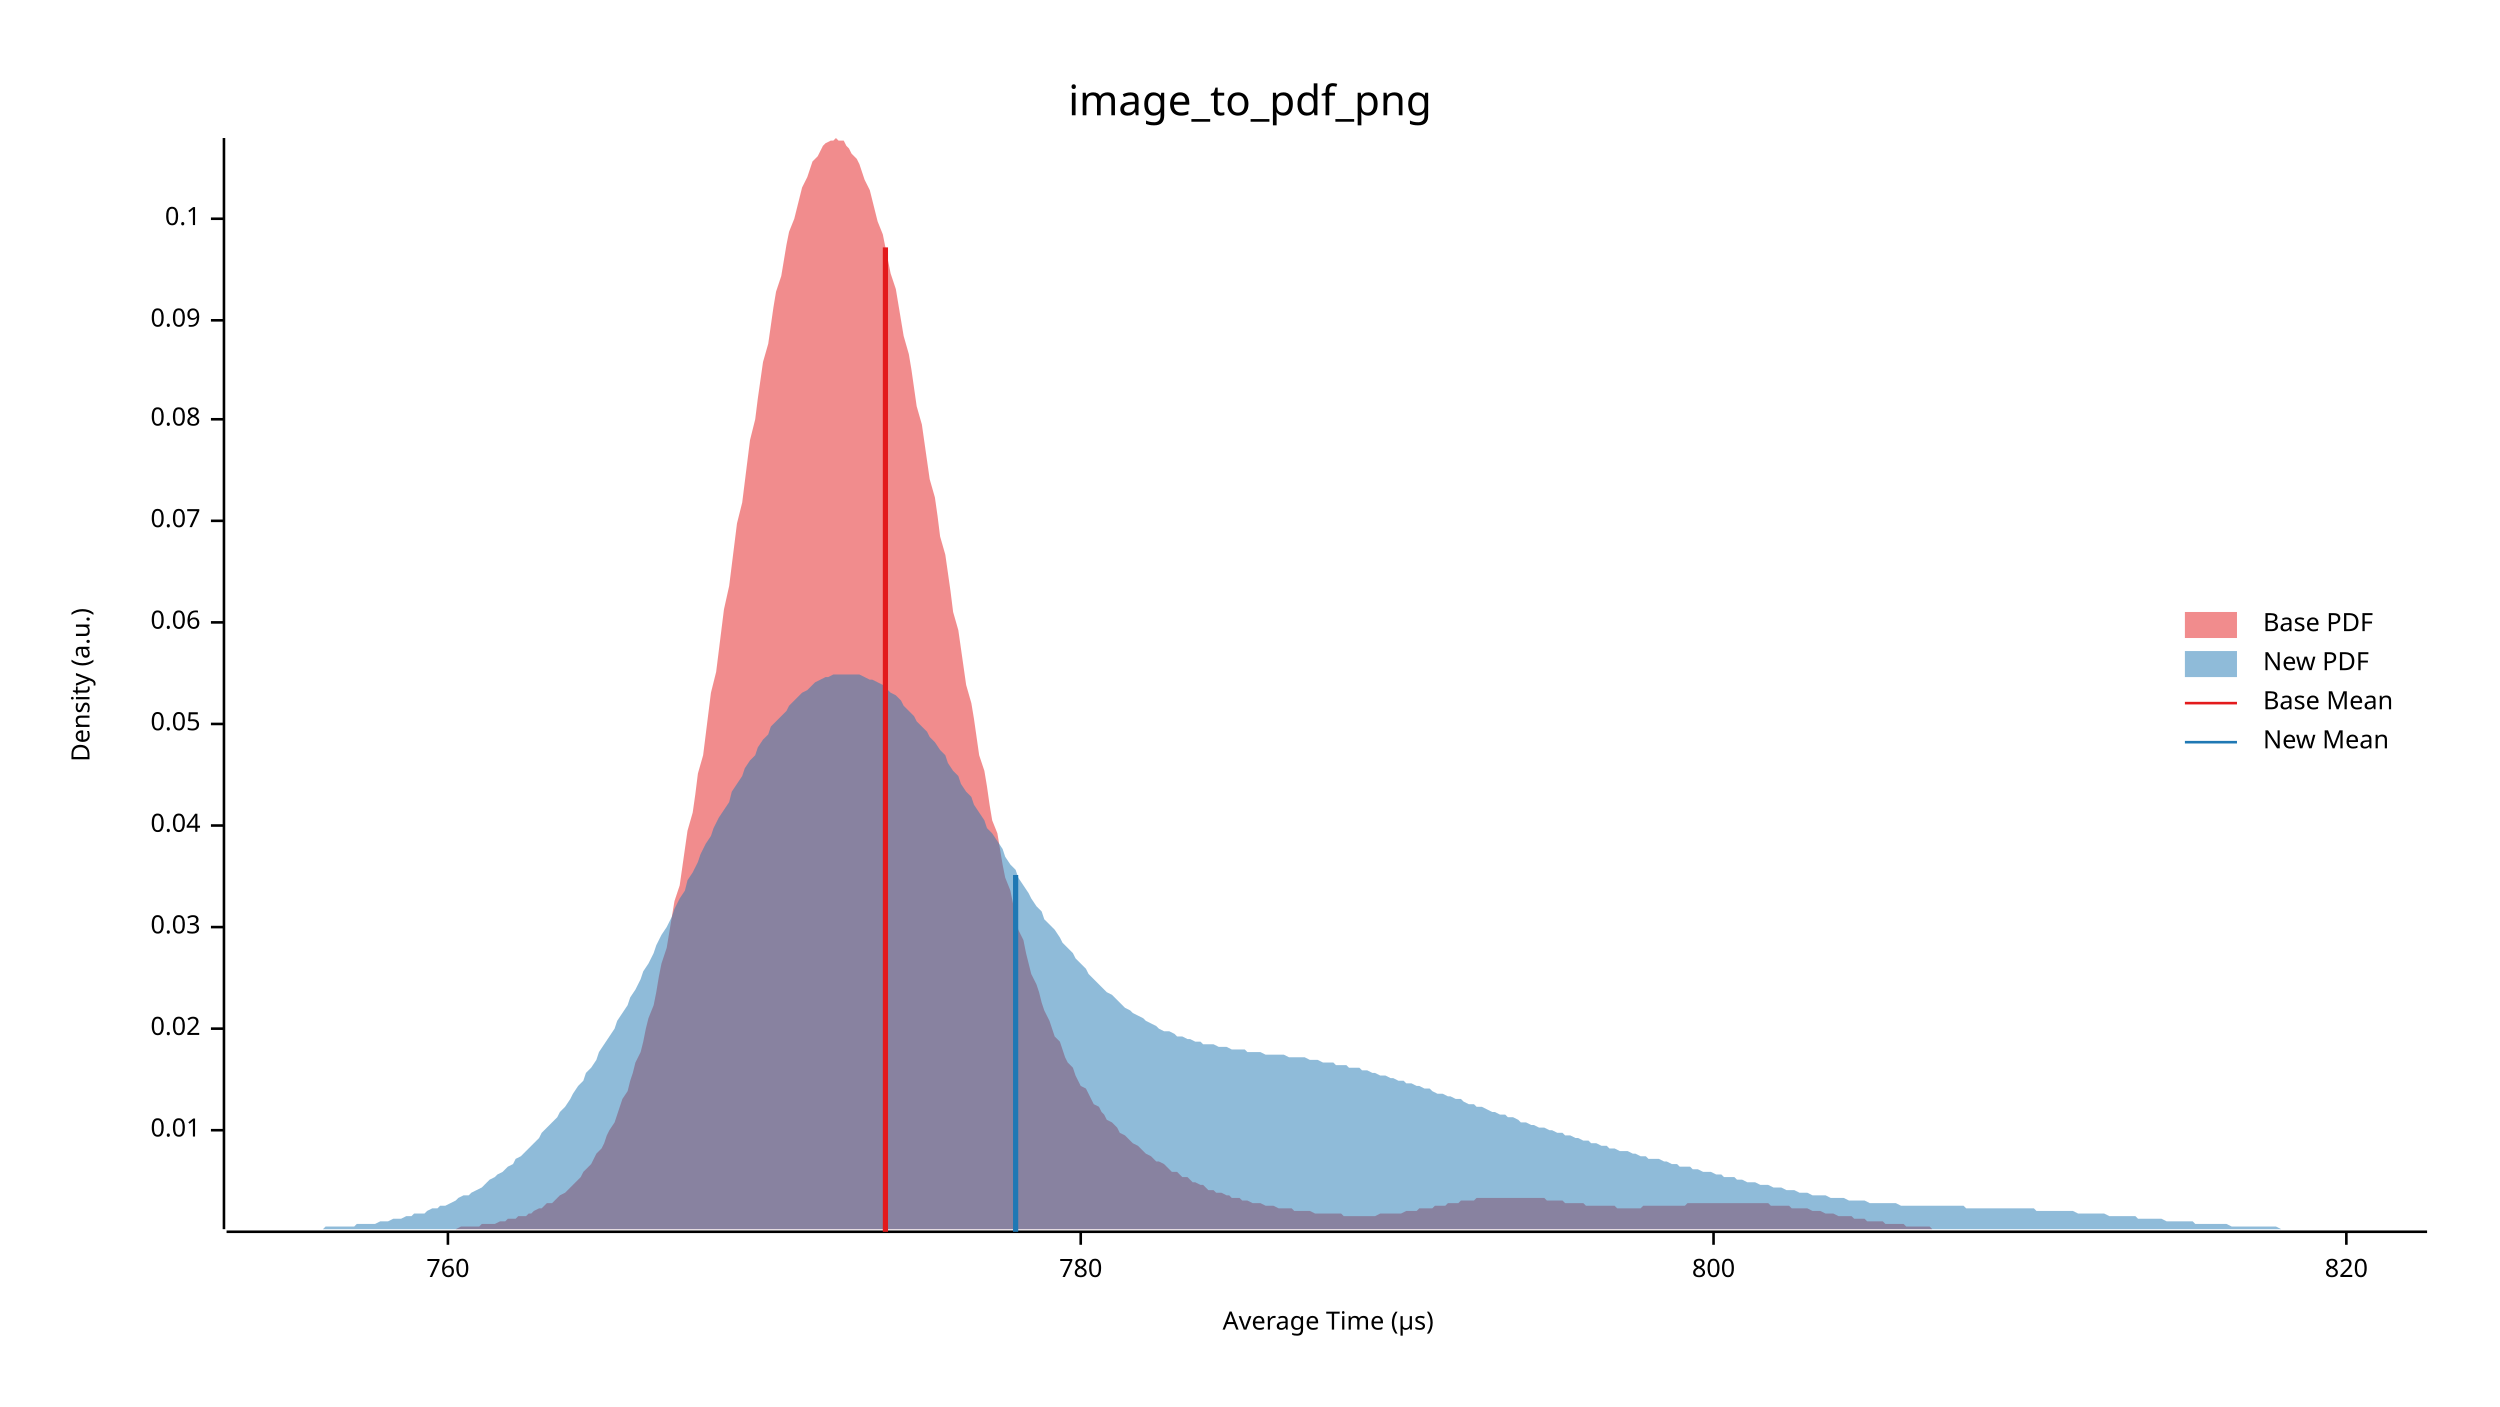
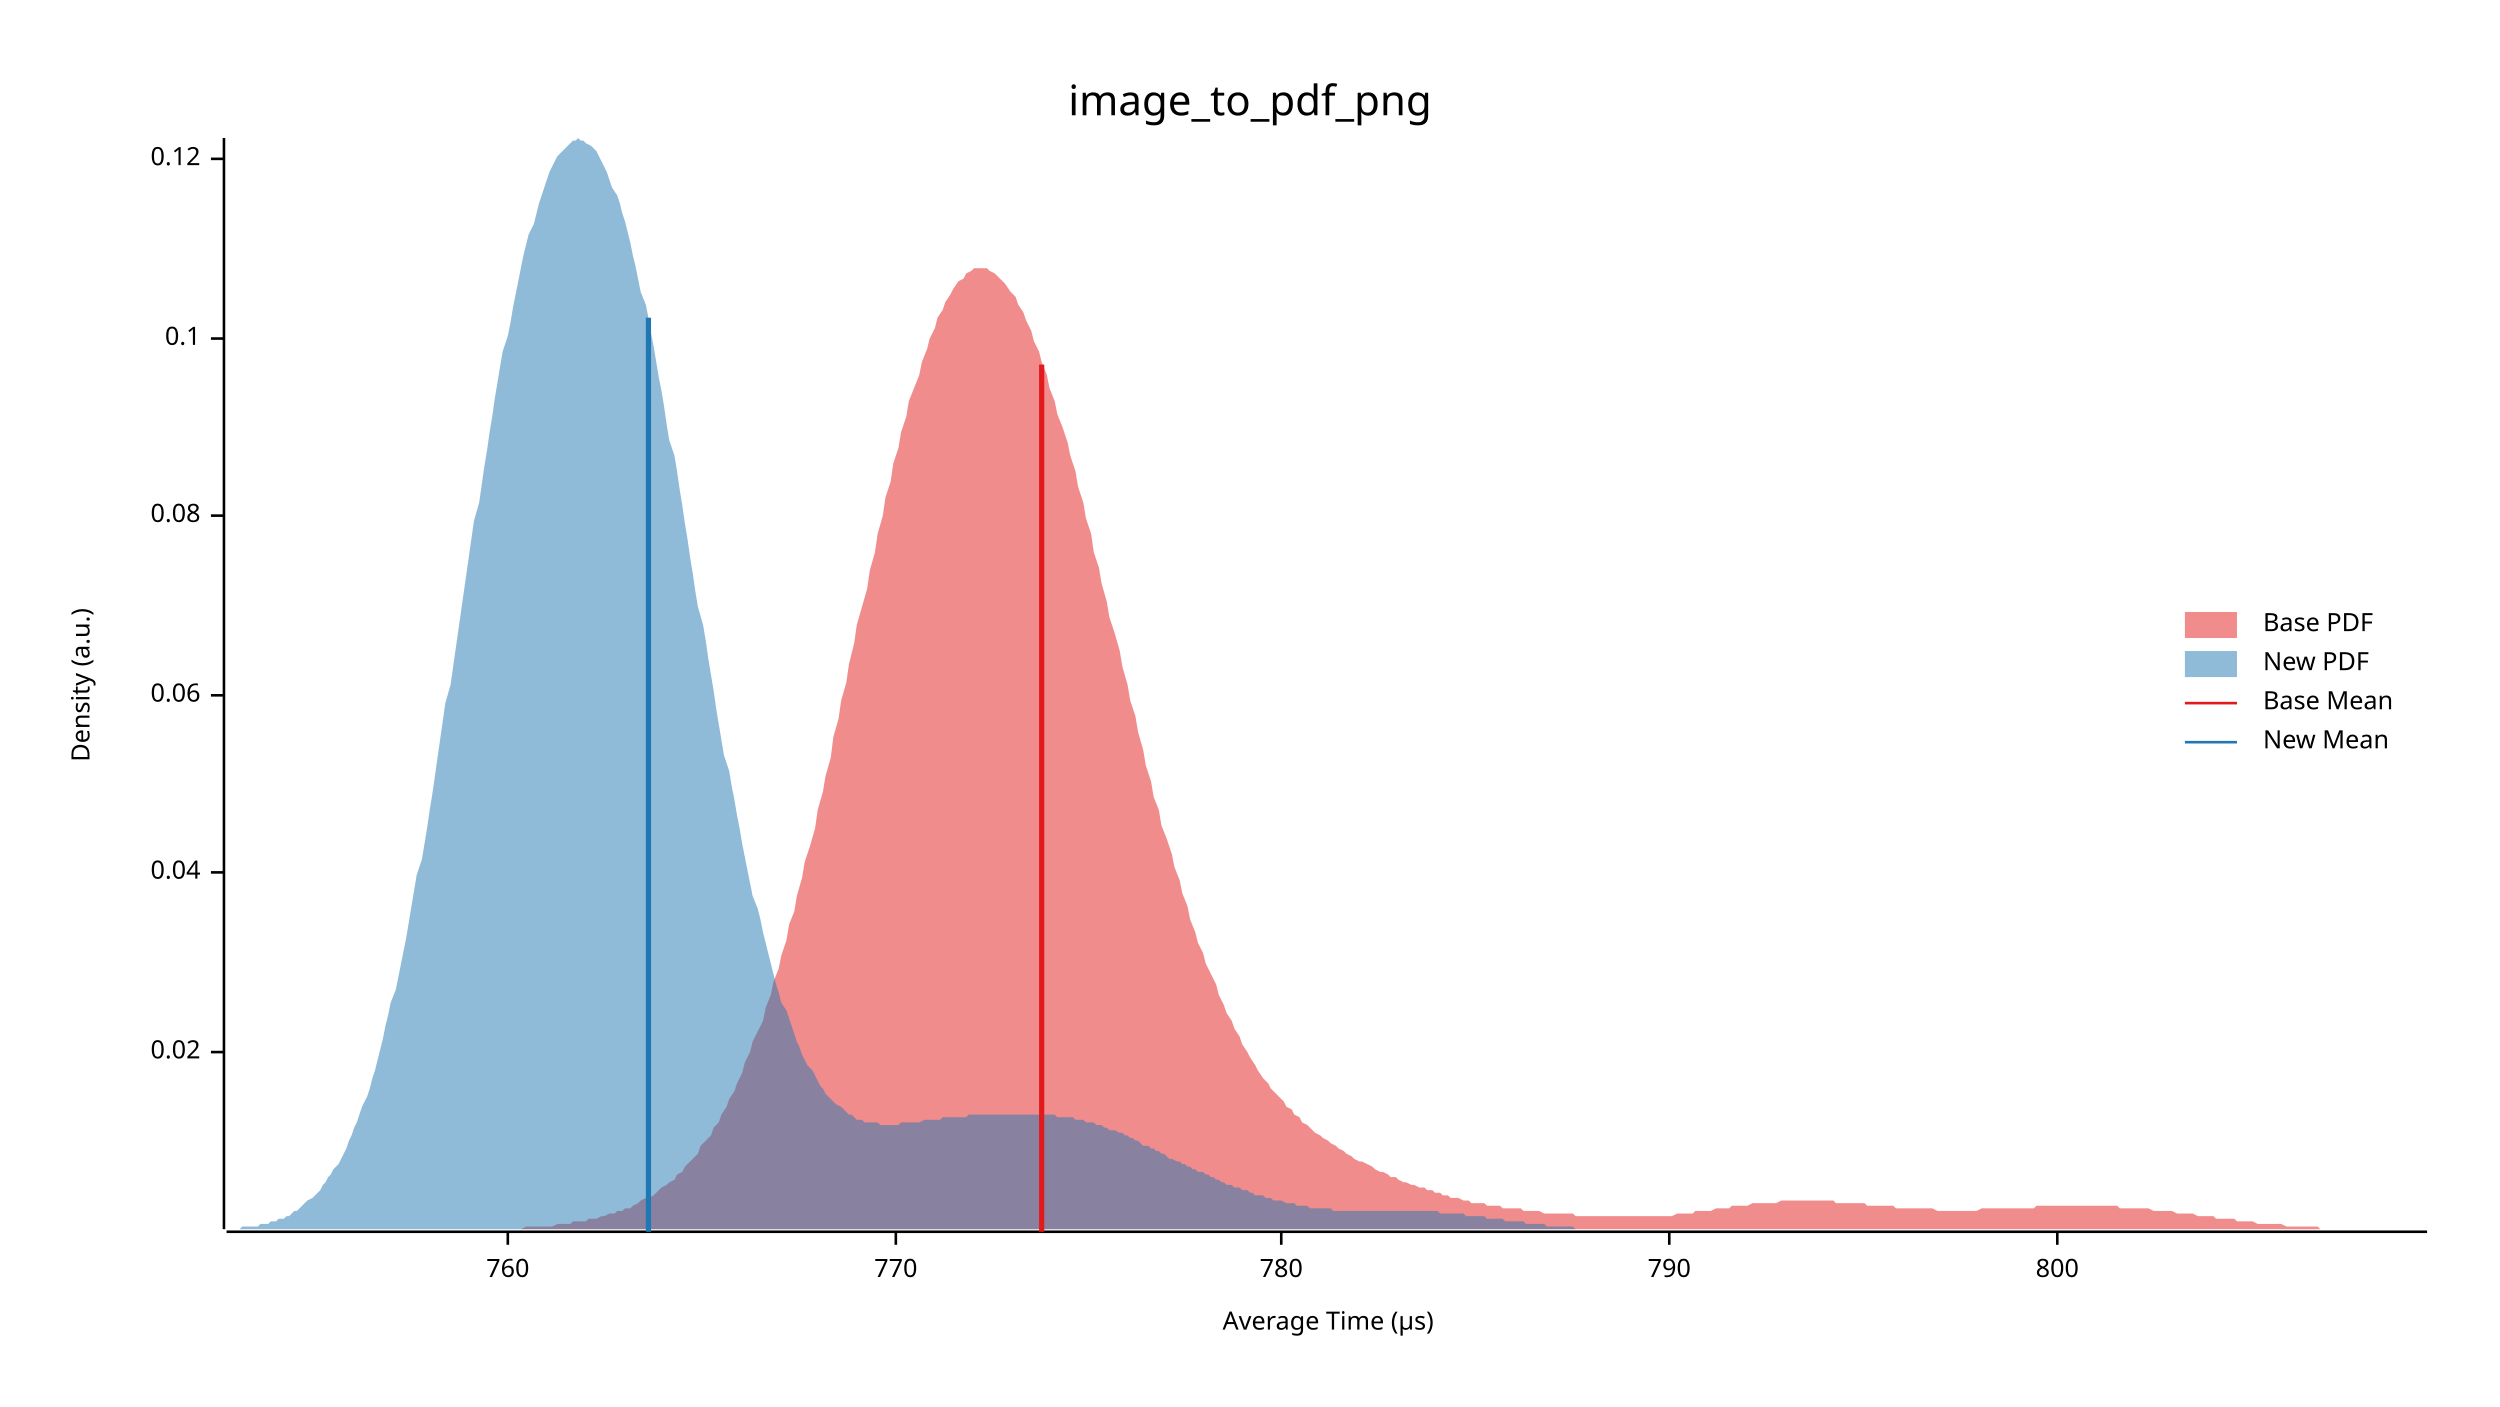
<svg xmlns="http://www.w3.org/2000/svg" width="960" height="540" viewBox="0 0 960 540">
  <text x="480" y="32" dy="0.76em" text-anchor="middle" font-family="sans-serif" font-size="16.129" opacity="1" fill="#000000">
image_to_pdf_png
</text>
  <text x="27" y="263" dy="0.76em" text-anchor="middle" font-family="sans-serif" font-size="9.677" opacity="1" fill="#000000" transform="rotate(270, 27, 263)">
Density (a.u.)
</text>
  <text x="510" y="513" dy="-0.5ex" text-anchor="middle" font-family="sans-serif" font-size="9.677" opacity="1" fill="#000000">
Average Time (µs)
</text>
  <polyline fill="none" opacity="1" stroke="#000000" stroke-width="1" points="86,53 86,472 " />
-   <text x="77" y="434" dy="0.5ex" text-anchor="end" font-family="sans-serif" font-size="9.677" opacity="1" fill="#000000">
- 0.01
- </text>
-   <polyline fill="none" opacity="1" stroke="#000000" stroke-width="1" points="81,434 86,434 " />
-   <text x="77" y="395" dy="0.5ex" text-anchor="end" font-family="sans-serif" font-size="9.677" opacity="1" fill="#000000">
+   <text x="77" y="404" dy="0.5ex" text-anchor="end" font-family="sans-serif" font-size="9.677" opacity="1" fill="#000000">
0.02
</text>
-   <polyline fill="none" opacity="1" stroke="#000000" stroke-width="1" points="81,395 86,395 " />
-   <text x="77" y="356" dy="0.5ex" text-anchor="end" font-family="sans-serif" font-size="9.677" opacity="1" fill="#000000">
- 0.03
- </text>
-   <polyline fill="none" opacity="1" stroke="#000000" stroke-width="1" points="81,356 86,356 " />
-   <text x="77" y="317" dy="0.5ex" text-anchor="end" font-family="sans-serif" font-size="9.677" opacity="1" fill="#000000">
+   <polyline fill="none" opacity="1" stroke="#000000" stroke-width="1" points="81,404 86,404 " />
+   <text x="77" y="335" dy="0.5ex" text-anchor="end" font-family="sans-serif" font-size="9.677" opacity="1" fill="#000000">
0.04
</text>
-   <polyline fill="none" opacity="1" stroke="#000000" stroke-width="1" points="81,317 86,317 " />
-   <text x="77" y="278" dy="0.5ex" text-anchor="end" font-family="sans-serif" font-size="9.677" opacity="1" fill="#000000">
- 0.05
- </text>
-   <polyline fill="none" opacity="1" stroke="#000000" stroke-width="1" points="81,278 86,278 " />
-   <text x="77" y="239" dy="0.5ex" text-anchor="end" font-family="sans-serif" font-size="9.677" opacity="1" fill="#000000">
+   <polyline fill="none" opacity="1" stroke="#000000" stroke-width="1" points="81,335 86,335 " />
+   <text x="77" y="267" dy="0.5ex" text-anchor="end" font-family="sans-serif" font-size="9.677" opacity="1" fill="#000000">
0.06
</text>
-   <polyline fill="none" opacity="1" stroke="#000000" stroke-width="1" points="81,239 86,239 " />
-   <text x="77" y="200" dy="0.5ex" text-anchor="end" font-family="sans-serif" font-size="9.677" opacity="1" fill="#000000">
- 0.07
- </text>
-   <polyline fill="none" opacity="1" stroke="#000000" stroke-width="1" points="81,200 86,200 " />
-   <text x="77" y="161" dy="0.5ex" text-anchor="end" font-family="sans-serif" font-size="9.677" opacity="1" fill="#000000">
+   <polyline fill="none" opacity="1" stroke="#000000" stroke-width="1" points="81,267 86,267 " />
+   <text x="77" y="198" dy="0.5ex" text-anchor="end" font-family="sans-serif" font-size="9.677" opacity="1" fill="#000000">
0.08
</text>
-   <polyline fill="none" opacity="1" stroke="#000000" stroke-width="1" points="81,161 86,161 " />
-   <text x="77" y="123" dy="0.5ex" text-anchor="end" font-family="sans-serif" font-size="9.677" opacity="1" fill="#000000">
- 0.09
- </text>
-   <polyline fill="none" opacity="1" stroke="#000000" stroke-width="1" points="81,123 86,123 " />
-   <text x="77" y="84" dy="0.5ex" text-anchor="end" font-family="sans-serif" font-size="9.677" opacity="1" fill="#000000">
+   <polyline fill="none" opacity="1" stroke="#000000" stroke-width="1" points="81,198 86,198 " />
+   <text x="77" y="130" dy="0.5ex" text-anchor="end" font-family="sans-serif" font-size="9.677" opacity="1" fill="#000000">
0.1
</text>
-   <polyline fill="none" opacity="1" stroke="#000000" stroke-width="1" points="81,84 86,84 " />
+   <polyline fill="none" opacity="1" stroke="#000000" stroke-width="1" points="81,130 86,130 " />
+   <text x="77" y="61" dy="0.5ex" text-anchor="end" font-family="sans-serif" font-size="9.677" opacity="1" fill="#000000">
+ 0.12
+ </text>
+   <polyline fill="none" opacity="1" stroke="#000000" stroke-width="1" points="81,61 86,61 " />
  <polyline fill="none" opacity="1" stroke="#000000" stroke-width="1" points="87,473 932,473 " />
-   <text x="172" y="483" dy="0.76em" text-anchor="middle" font-family="sans-serif" font-size="9.677" opacity="1" fill="#000000">
+   <text x="195" y="483" dy="0.76em" text-anchor="middle" font-family="sans-serif" font-size="9.677" opacity="1" fill="#000000">
760
</text>
-   <polyline fill="none" opacity="1" stroke="#000000" stroke-width="1" points="172,473 172,478 " />
-   <text x="415" y="483" dy="0.76em" text-anchor="middle" font-family="sans-serif" font-size="9.677" opacity="1" fill="#000000">
+   <polyline fill="none" opacity="1" stroke="#000000" stroke-width="1" points="195,473 195,478 " />
+   <text x="344" y="483" dy="0.76em" text-anchor="middle" font-family="sans-serif" font-size="9.677" opacity="1" fill="#000000">
+ 770
+ </text>
+   <polyline fill="none" opacity="1" stroke="#000000" stroke-width="1" points="344,473 344,478 " />
+   <text x="492" y="483" dy="0.76em" text-anchor="middle" font-family="sans-serif" font-size="9.677" opacity="1" fill="#000000">
780
</text>
-   <polyline fill="none" opacity="1" stroke="#000000" stroke-width="1" points="415,473 415,478 " />
-   <text x="658" y="483" dy="0.76em" text-anchor="middle" font-family="sans-serif" font-size="9.677" opacity="1" fill="#000000">
+   <polyline fill="none" opacity="1" stroke="#000000" stroke-width="1" points="492,473 492,478 " />
+   <text x="641" y="483" dy="0.76em" text-anchor="middle" font-family="sans-serif" font-size="9.677" opacity="1" fill="#000000">
+ 790
+ </text>
+   <polyline fill="none" opacity="1" stroke="#000000" stroke-width="1" points="641,473 641,478 " />
+   <text x="790" y="483" dy="0.76em" text-anchor="middle" font-family="sans-serif" font-size="9.677" opacity="1" fill="#000000">
800
</text>
-   <polyline fill="none" opacity="1" stroke="#000000" stroke-width="1" points="658,473 658,478 " />
-   <text x="901" y="483" dy="0.76em" text-anchor="middle" font-family="sans-serif" font-size="9.677" opacity="1" fill="#000000">
- 820
- </text>
-   <polyline fill="none" opacity="1" stroke="#000000" stroke-width="1" points="901,473 901,478 " />
-   <polygon opacity="0.5" fill="#E31A1C" points="146,472 148,472 149,472 150,472 151,472 153,472 154,472 155,472 156,472 158,472 159,472 160,472 161,472 163,472 164,472 165,472 166,472 168,472 169,472 170,472 171,472 173,472 174,472 175,472 177,471 178,471 179,471 180,471 182,471 183,471 184,471 185,470 187,470 188,470 189,470 190,470 192,469 193,469 194,469 195,468 197,468 198,468 199,467 200,467 202,467 203,466 204,466 205,465 207,464 208,464 209,463 210,462 212,462 213,461 214,460 215,459 217,458 218,457 219,456 221,454 222,453 223,452 224,450 226,448 227,447 228,445 229,443 231,441 232,439 233,436 234,434 236,431 237,428 238,425 239,422 241,419 242,415 243,412 244,408 246,404 247,400 248,395 249,391 251,386 252,381 253,375 254,370 256,364 257,358 258,352 259,346 261,340 262,333 263,326 264,319 266,312 267,305 268,297 270,290 271,282 272,274 273,266 275,258 276,250 277,242 278,234 280,225 281,217 282,209 283,201 285,193 286,185 287,177 288,169 290,161 291,153 292,146 293,139 295,132 296,125 297,118 298,112 300,106 301,100 302,94 303,89 305,84 306,80 307,76 308,72 310,68 311,65 312,62 314,60 315,58 316,56 317,55 319,54 320,54 321,53 322,54 324,54 325,56 326,57 327,59 329,61 330,63 331,66 332,69 334,73 335,77 336,81 337,85 339,90 340,95 341,100 342,105 344,111 345,117 346,123 347,129 349,136 350,142 351,149 352,156 354,163 355,170 356,177 357,184 359,191 360,198 361,206 363,213 364,220 365,227 366,235 368,242 369,249 370,256 371,263 373,270 374,276 375,283 376,290 378,296 379,302 380,309 381,315 383,320 384,326 385,332 386,337 388,342 389,347 390,352 391,357 393,361 394,366 395,370 396,374 398,378 399,381 400,385 401,388 403,392 404,395 405,398 407,400 408,403 409,406 410,408 412,410 413,413 414,415 415,417 417,418 418,420 419,422 420,424 422,425 423,427 424,428 425,430 427,431 428,432 429,433 430,435 432,436 433,437 434,438 435,439 437,440 438,441 439,442 440,443 442,444 443,445 444,446 445,446 447,447 448,448 449,449 450,450 452,450 453,451 454,452 456,452 457,453 458,454 459,454 461,455 462,455 463,456 464,457 466,457 467,458 468,458 469,458 471,459 472,459 473,460 474,460 476,460 477,461 478,461 479,461 481,462 482,462 483,462 484,462 486,463 487,463 488,463 489,463 491,464 492,464 493,464 494,464 496,464 497,465 498,465 500,465 501,465 502,465 503,465 505,466 506,466 507,466 508,466 510,466 511,466 512,466 513,466 515,466 516,467 517,467 518,467 520,467 521,467 522,467 523,467 525,467 526,467 527,467 528,467 530,466 531,466 532,466 533,466 535,466 536,466 537,466 538,466 540,465 541,465 542,465 544,465 545,464 546,464 547,464 549,464 550,464 551,463 552,463 554,463 555,463 556,462 557,462 559,462 560,462 561,461 562,461 564,461 565,461 566,461 567,460 569,460 570,460 571,460 572,460 574,460 575,460 576,460 577,460 579,460 580,460 581,460 582,460 584,460 585,460 586,460 587,460 589,460 590,460 591,460 593,460 594,461 595,461 596,461 598,461 599,461 600,461 601,462 603,462 604,462 605,462 606,462 608,462 609,463 610,463 611,463 613,463 614,463 615,463 616,463 618,463 619,463 620,463 621,464 623,464 624,464 625,464 626,464 628,464 629,464 630,464 631,463 633,463 634,463 635,463 637,463 638,463 639,463 640,463 642,463 643,463 644,463 645,463 647,463 648,462 649,462 650,462 652,462 653,462 654,462 655,462 657,462 658,462 659,462 660,462 662,462 663,462 664,462 665,462 667,462 668,462 669,462 670,462 672,462 673,462 674,462 675,462 677,462 678,462 679,462 680,463 682,463 683,463 684,463 686,463 687,463 688,464 689,464 691,464 692,464 693,464 694,464 696,465 697,465 698,465 699,465 701,466 702,466 703,466 704,466 706,467 707,467 708,467 709,467 711,467 712,468 713,468 714,468 716,468 717,469 718,469 719,469 721,469 722,469 723,469 724,470 726,470 727,470 728,470 730,470 731,470 732,471 733,471 735,471 736,471 737,471 738,471 740,471 741,471 742,472 743,472 745,472 746,472 747,472 748,472 750,472 751,472 752,472 753,472 755,472 756,472 757,472 758,472 760,472 761,472 762,472 763,472 765,472 766,472 767,472 768,472 770,472 771,472 772,472 773,472 773,472 146,472 " />
-   <polygon opacity="0.5" fill="#1F78B4" points="87,472 88,472 90,472 92,472 93,472 95,472 97,472 98,472 100,472 102,472 103,472 105,472 107,472 109,472 110,472 112,472 114,472 115,472 117,472 119,472 120,472 122,472 124,472 125,471 127,471 129,471 131,471 132,471 134,471 136,471 137,470 139,470 141,470 142,470 144,470 146,469 147,469 149,469 151,468 153,468 154,468 156,467 158,467 159,466 161,466 163,466 164,465 166,464 168,464 169,463 171,463 173,462 175,461 176,460 178,459 180,459 181,458 183,457 185,456 186,455 188,453 190,452 191,451 193,450 195,448 197,447 198,445 200,444 202,442 203,441 205,439 207,437 208,435 210,433 212,431 214,429 215,427 217,425 219,422 220,420 222,417 224,415 225,412 227,410 229,407 230,404 232,401 234,398 236,395 237,392 239,389 241,386 242,383 244,380 246,376 247,373 249,370 251,366 252,363 254,359 256,356 258,352 259,349 261,345 263,342 264,338 266,335 268,331 269,328 271,324 273,321 274,318 276,314 278,311 280,308 281,304 283,301 285,298 286,295 288,292 290,290 291,287 293,284 295,282 296,279 298,277 300,275 302,273 303,271 305,269 307,267 308,266 310,265 312,263 313,262 315,261 317,260 318,260 320,259 322,259 324,259 325,259 327,259 329,259 330,259 332,260 334,261 335,261 337,262 339,263 341,265 342,266 344,267 346,269 347,271 349,273 351,275 352,277 354,279 356,281 357,283 359,285 361,288 363,290 364,293 366,296 368,298 369,301 371,304 373,306 374,309 376,312 378,315 379,318 381,320 383,323 385,326 386,329 388,332 390,334 391,337 393,340 395,343 396,345 398,348 400,350 401,353 403,355 405,357 407,360 408,362 410,364 412,366 413,368 415,370 417,372 418,374 420,376 422,378 423,379 425,381 427,382 429,384 430,385 432,387 434,388 435,389 437,390 439,391 440,392 442,393 444,394 445,395 447,396 449,396 451,397 452,398 454,398 456,399 457,399 459,400 461,400 462,401 464,401 466,401 468,402 469,402 471,402 473,403 474,403 476,403 478,403 479,404 481,404 483,404 484,404 486,405 488,405 490,405 491,405 493,405 495,406 496,406 498,406 500,406 501,406 503,407 505,407 506,407 508,408 510,408 512,408 513,409 515,409 517,409 518,410 520,410 522,410 523,411 525,411 527,412 528,412 530,413 532,413 534,414 535,414 537,415 539,415 540,416 542,416 544,417 545,417 547,418 549,418 550,419 552,420 554,420 556,421 557,421 559,422 561,422 562,423 564,424 566,424 567,425 569,425 571,426 573,427 574,427 576,428 578,428 579,429 581,429 583,430 584,431 586,431 588,432 589,432 591,433 593,433 595,434 596,434 598,435 600,435 601,436 603,436 605,437 606,437 608,438 610,438 611,439 613,439 615,440 617,440 618,441 620,441 622,442 623,442 625,442 627,443 628,443 630,444 632,444 633,445 635,445 637,445 639,446 640,446 642,447 644,447 645,448 647,448 649,448 650,449 652,449 654,450 655,450 657,450 659,451 661,451 662,452 664,452 666,452 667,453 669,453 671,454 672,454 674,454 676,455 677,455 679,455 681,456 683,456 684,456 686,457 688,457 689,457 691,458 693,458 694,458 696,459 698,459 700,459 701,459 703,460 705,460 706,460 708,460 710,461 711,461 713,461 715,461 716,461 718,462 720,462 722,462 723,462 725,462 727,462 728,462 730,463 732,463 733,463 735,463 737,463 738,463 740,463 742,463 744,463 745,463 747,463 749,463 750,463 752,463 754,463 755,464 757,464 759,464 760,464 762,464 764,464 766,464 767,464 769,464 771,464 772,464 774,464 776,464 777,464 779,464 781,464 782,465 784,465 786,465 788,465 789,465 791,465 793,465 794,465 796,465 798,466 799,466 801,466 803,466 804,466 806,466 808,466 810,467 811,467 813,467 815,467 816,467 818,467 820,467 821,468 823,468 825,468 827,468 828,468 830,468 832,469 833,469 835,469 837,469 838,469 840,469 842,469 843,470 845,470 847,470 849,470 850,470 852,470 854,470 855,470 857,471 859,471 860,471 862,471 864,471 865,471 867,471 869,471 871,471 872,471 874,471 876,472 877,472 879,472 881,472 882,472 884,472 886,472 887,472 889,472 891,472 893,472 894,472 896,472 898,472 899,472 901,472 903,472 904,472 906,472 908,472 909,472 911,472 913,472 915,472 916,472 918,472 920,472 921,472 923,472 925,472 926,472 928,472 930,472 932,472 932,472 87,472 " />
-   <polyline fill="none" opacity="1" stroke="#E31A1C" stroke-width="2" points="340,473 340,95 " />
-   <polyline fill="none" opacity="1" stroke="#1F78B4" stroke-width="2" points="390,473 390,336 " />
+   <polyline fill="none" opacity="1" stroke="#000000" stroke-width="1" points="790,473 790,478 " />
+   <polygon opacity="0.5" fill="#E31A1C" points="163,472 165,472 166,472 168,472 169,472 171,472 172,472 174,472 176,472 177,472 179,472 180,472 182,472 183,472 185,472 186,472 188,472 189,472 191,472 192,472 194,472 196,472 197,472 199,472 200,472 202,471 203,471 205,471 206,471 208,471 209,471 211,471 212,471 214,470 216,470 217,470 219,470 220,469 222,469 223,469 225,469 226,468 228,468 229,468 231,467 232,467 234,466 236,466 237,465 239,465 240,464 242,464 243,463 245,462 246,461 248,460 249,460 251,459 252,458 254,456 256,455 257,454 259,453 260,451 262,450 263,448 265,446 266,445 268,443 269,440 271,438 273,436 274,433 276,431 277,428 279,425 280,422 282,419 283,416 285,412 286,408 288,404 289,400 291,396 293,392 294,387 296,382 297,377 299,372 300,367 302,361 303,355 305,350 306,344 308,337 309,331 311,325 313,318 314,311 316,304 317,298 319,291 320,283 322,276 323,269 325,262 326,255 328,247 329,240 331,233 333,226 334,219 336,212 337,205 339,198 340,191 342,185 343,178 345,172 346,166 348,160 349,154 351,149 353,144 354,139 356,134 357,130 359,126 360,122 362,119 363,116 365,113 366,111 368,108 370,107 371,105 373,104 374,103 376,103 377,103 379,103 380,104 382,105 383,106 385,108 386,109 388,112 390,114 391,117 393,120 394,123 396,127 397,131 399,135 400,139 402,144 403,149 405,154 406,159 408,164 410,170 411,175 413,181 414,187 416,193 417,199 419,205 420,212 422,218 423,224 425,231 426,237 428,243 430,250 431,256 433,263 434,269 436,275 437,281 439,288 440,294 442,300 443,306 445,311 446,317 448,322 450,328 451,333 453,338 454,343 456,348 457,353 459,358 460,362 462,366 463,370 465,374 467,378 468,382 470,386 471,389 473,392 474,395 476,398 477,401 479,404 480,406 482,409 483,411 485,414 487,416 488,418 490,420 491,421 493,423 494,425 496,426 497,428 499,429 500,431 502,432 503,433 505,435 507,436 508,437 510,438 511,439 513,440 514,441 516,442 517,443 519,444 520,445 522,446 523,446 525,447 527,448 528,449 530,450 531,450 533,451 534,452 536,452 537,453 539,454 540,454 542,455 543,455 545,456 547,456 548,457 550,457 551,458 553,458 554,459 556,459 557,460 559,460 560,460 562,461 564,461 565,462 567,462 568,462 570,462 571,463 573,463 574,463 576,463 577,464 579,464 580,464 582,464 584,464 585,465 587,465 588,465 590,465 591,465 593,466 594,466 596,466 597,466 599,466 600,466 602,466 604,466 605,467 607,467 608,467 610,467 611,467 613,467 614,467 616,467 617,467 619,467 620,467 622,467 624,467 625,467 627,467 628,467 630,467 631,467 633,467 634,467 636,467 637,467 639,467 640,467 642,467 644,466 645,466 647,466 648,466 650,466 651,465 653,465 654,465 656,465 657,465 659,464 661,464 662,464 664,464 665,463 667,463 668,463 670,463 671,463 673,462 674,462 676,462 677,462 679,462 681,462 682,462 684,461 685,461 687,461 688,461 690,461 691,461 693,461 694,461 696,461 697,461 699,461 701,461 702,461 704,461 705,462 707,462 708,462 710,462 711,462 713,462 714,462 716,462 717,463 719,463 721,463 722,463 724,463 725,463 727,463 728,464 730,464 731,464 733,464 734,464 736,464 737,464 739,464 741,464 742,464 744,465 745,465 747,465 748,465 750,465 751,465 753,465 754,465 756,465 758,465 759,465 761,464 762,464 764,464 765,464 767,464 768,464 770,464 771,464 773,464 774,464 776,464 778,464 779,464 781,464 782,463 784,463 785,463 787,463 788,463 790,463 791,463 793,463 794,463 796,463 798,463 799,463 801,463 802,463 804,463 805,463 807,463 808,463 810,463 811,463 813,463 814,464 816,464 818,464 819,464 821,464 822,464 824,464 825,464 827,465 828,465 830,465 831,465 833,465 834,465 836,466 838,466 839,466 841,466 842,466 844,467 845,467 847,467 848,467 850,467 851,468 853,468 855,468 856,468 858,468 859,469 861,469 862,469 864,469 865,469 867,470 868,470 870,470 871,470 873,470 875,470 876,470 878,471 879,471 881,471 882,471 884,471 885,471 887,471 888,471 890,471 891,472 893,472 895,472 896,472 898,472 899,472 901,472 902,472 904,472 905,472 907,472 908,472 910,472 911,472 913,472 915,472 916,472 918,472 919,472 921,472 922,472 924,472 925,472 927,472 928,472 930,472 932,472 932,472 163,472 " />
+   <polygon opacity="0.5" fill="#1F78B4" points="87,472 88,472 89,472 90,472 91,472 92,472 93,471 94,471 95,471 96,471 98,471 99,471 100,470 101,470 102,470 103,470 104,469 105,469 106,469 107,468 109,468 110,467 111,467 112,466 113,465 114,465 115,464 116,463 117,462 118,461 120,460 121,459 122,458 123,457 124,455 125,454 126,452 127,451 128,449 130,447 131,445 132,443 133,441 134,438 135,436 136,433 137,431 138,428 139,425 141,421 142,418 143,414 144,411 145,407 146,403 147,399 148,394 149,390 150,385 152,380 153,375 154,370 155,365 156,360 157,354 158,348 159,342 160,336 162,330 163,324 164,318 165,311 166,305 167,298 168,291 169,284 170,277 171,270 173,263 174,256 175,249 176,242 177,235 178,228 179,221 180,214 181,207 182,200 184,193 185,186 186,179 187,173 188,166 189,160 190,153 191,147 192,141 193,135 195,129 196,124 197,118 198,113 199,108 200,103 201,98 202,94 203,90 205,86 206,82 207,78 208,75 209,72 210,69 211,66 212,64 213,62 214,60 216,58 217,57 218,56 219,55 220,54 221,54 222,53 223,54 224,54 225,55 227,56 228,57 229,58 230,60 231,62 232,64 233,66 234,69 235,72 237,75 238,78 239,82 240,85 241,89 242,93 243,98 244,102 245,107 246,112 248,117 249,122 250,128 251,133 252,139 253,145 254,150 255,156 256,163 257,169 259,175 260,181 261,188 262,194 263,201 264,207 265,214 266,220 267,227 268,233 270,240 271,246 272,253 273,259 274,265 275,272 276,278 277,284 278,290 280,296 281,302 282,307 283,313 284,318 285,324 286,329 287,334 288,339 289,344 291,349 292,353 293,358 294,362 295,366 296,370 297,374 298,378 299,381 300,385 302,388 303,391 304,394 305,397 306,400 307,402 308,405 309,407 310,409 312,411 313,413 314,415 315,417 316,418 317,420 318,421 319,422 320,423 321,424 323,425 324,426 325,427 326,428 327,428 328,429 329,430 330,430 331,430 332,431 334,431 335,431 336,431 337,431 338,432 339,432 340,432 341,432 342,432 343,432 345,432 346,431 347,431 348,431 349,431 350,431 351,431 352,431 353,431 355,430 356,430 357,430 358,430 359,430 360,430 361,430 362,429 363,429 364,429 366,429 367,429 368,429 369,429 370,429 371,429 372,428 373,428 374,428 375,428 377,428 378,428 379,428 380,428 381,428 382,428 383,428 384,428 385,428 387,428 388,428 389,428 390,428 391,428 392,428 393,428 394,428 395,428 396,428 398,428 399,428 400,428 401,428 402,428 403,428 404,428 405,428 406,429 407,429 409,429 410,429 411,429 412,429 413,430 414,430 415,430 416,430 417,431 418,431 420,431 421,432 422,432 423,432 424,433 425,433 426,434 427,434 428,434 430,435 431,435 432,436 433,436 434,437 435,437 436,438 437,438 438,439 439,440 441,440 442,441 443,441 444,442 445,442 446,443 447,443 448,444 449,445 450,445 452,446 453,446 454,447 455,447 456,448 457,448 458,449 459,449 460,450 462,450 463,451 464,451 465,452 466,452 467,453 468,453 469,454 470,454 471,455 473,455 474,456 475,456 476,456 477,457 478,457 479,457 480,458 481,458 482,459 484,459 485,459 486,460 487,460 488,460 489,461 490,461 491,461 492,461 494,462 495,462 496,462 497,462 498,463 499,463 500,463 501,463 502,463 503,464 505,464 506,464 507,464 508,464 509,464 510,464 511,464 512,465 513,465 514,465 516,465 517,465 518,465 519,465 520,465 521,465 522,465 523,465 524,465 525,465 527,465 528,465 529,465 530,465 531,465 532,465 533,465 534,465 535,465 537,465 538,465 539,465 540,465 541,465 542,465 543,465 544,465 545,465 546,465 548,465 549,465 550,465 551,465 552,465 553,466 554,466 555,466 556,466 557,466 559,466 560,466 561,466 562,466 563,467 564,467 565,467 566,467 567,467 569,467 570,467 571,468 572,468 573,468 574,468 575,468 576,468 577,468 578,469 580,469 581,469 582,469 583,469 584,469 585,469 586,470 587,470 588,470 589,470 591,470 592,470 593,470 594,471 595,471 596,471 597,471 598,471 599,471 600,471 602,471 603,471 604,471 605,472 606,472 607,472 608,472 609,472 610,472 612,472 613,472 614,472 615,472 616,472 617,472 618,472 619,472 620,472 621,472 623,472 624,472 625,472 626,472 627,472 628,472 629,472 630,472 631,472 632,472 634,472 635,472 636,472 637,472 637,472 87,472 " />
+   <polyline fill="none" opacity="1" stroke="#E31A1C" stroke-width="2" points="400,473 400,140 " />
+   <polyline fill="none" opacity="1" stroke="#1F78B4" stroke-width="2" points="249,473 249,122 " />
  <text x="869" y="235" dy="0.76em" text-anchor="start" font-family="sans-serif" font-size="9.677" opacity="1" fill="#000000">
Base PDF
</text>
  <text x="869" y="250" dy="0.76em" text-anchor="start" font-family="sans-serif" font-size="9.677" opacity="1" fill="#000000">
New PDF
</text>
  <text x="869" y="265" dy="0.76em" text-anchor="start" font-family="sans-serif" font-size="9.677" opacity="1" fill="#000000">
Base Mean
</text>
  <text x="869" y="280" dy="0.76em" text-anchor="start" font-family="sans-serif" font-size="9.677" opacity="1" fill="#000000">
New Mean
</text>
  <rect x="839" y="235" width="20" height="10" opacity="0.5" fill="#E31A1C" stroke="none" />
  <rect x="839" y="250" width="20" height="10" opacity="0.5" fill="#1F78B4" stroke="none" />
  <polyline fill="none" opacity="1" stroke="#E31A1C" stroke-width="1" points="839,270 859,270 " />
  <polyline fill="none" opacity="1" stroke="#1F78B4" stroke-width="1" points="839,285 859,285 " />
</svg>
